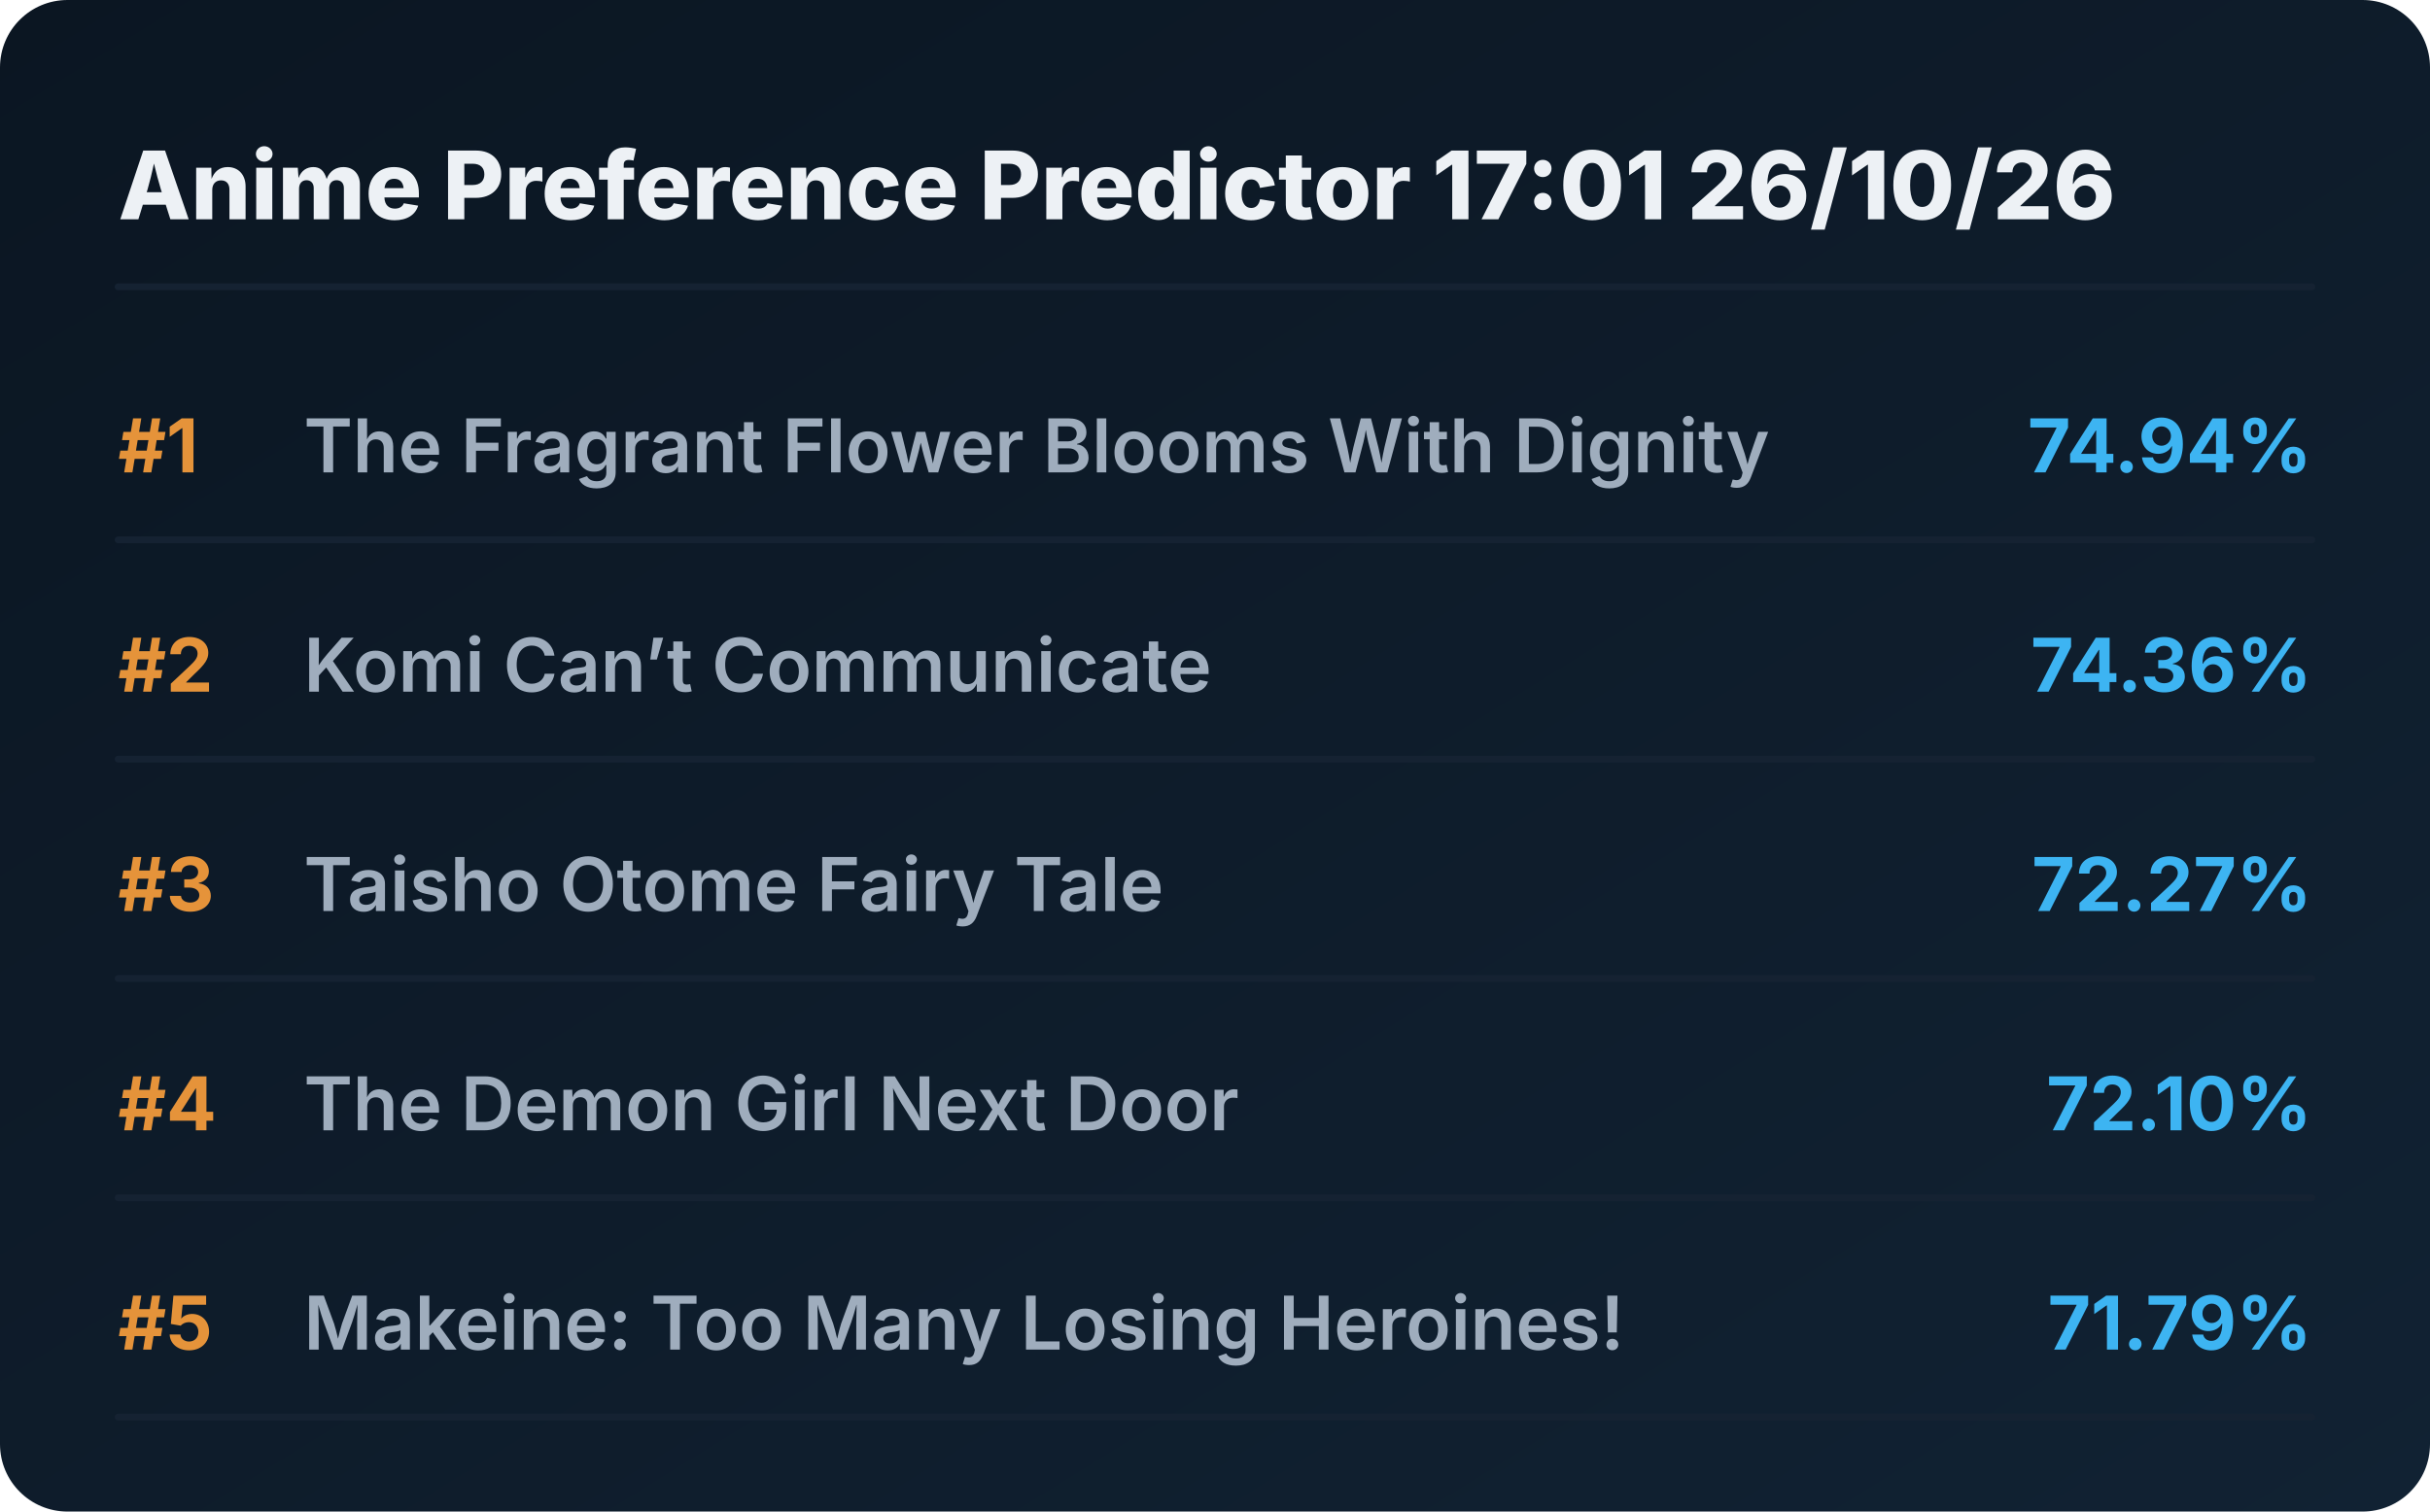
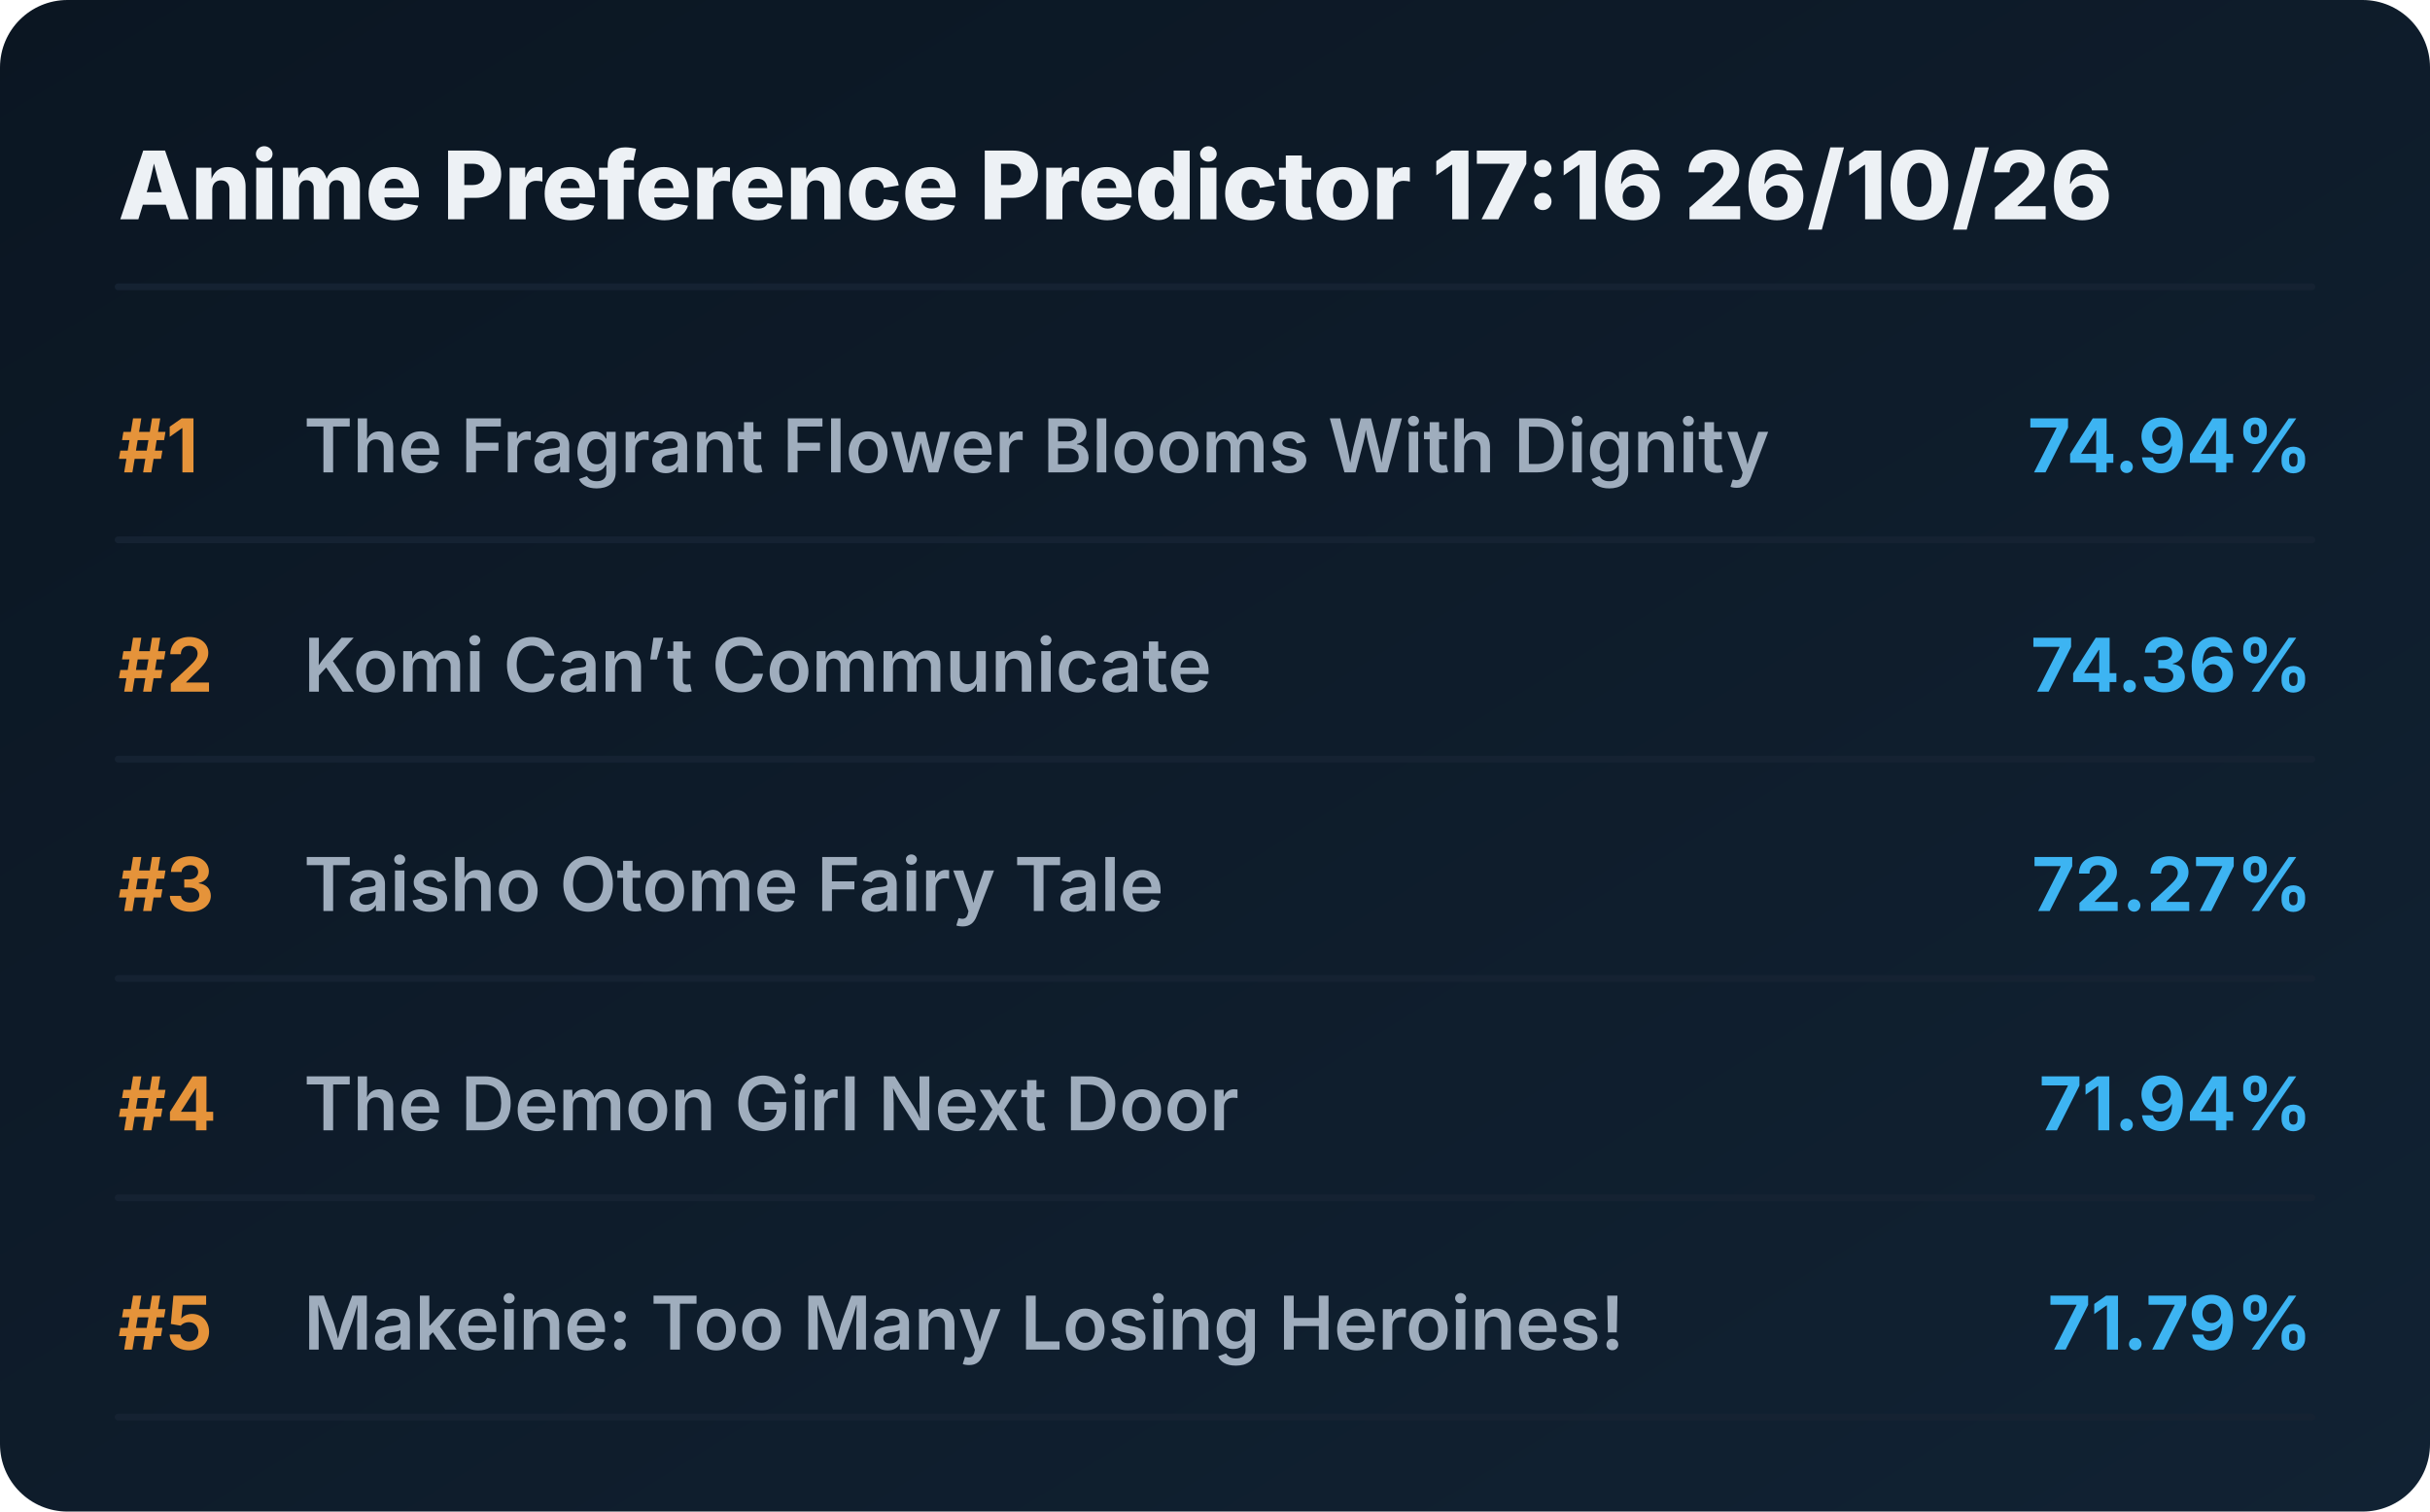
<svg xmlns="http://www.w3.org/2000/svg" viewBox="0 0 720 448" preserveAspectRatio="xMidYMid meet" style="width: 100%; height: auto; max-width: 720px;">
  <defs>
    <linearGradient id="boxGrad" x1="0%" y1="0%" x2="100%" y2="100%">
      <stop offset="0%" stop-color="#0b1622" />
      <stop offset="100%" stop-color="#112233" />
    </linearGradient>
    <clipPath id="titleClip">
      <rect x="90" y="0" width="510" height="100%" />
    </clipPath>
  </defs>
  <style>
    .bg { fill: url(#boxGrad); rx: 20px; }
    .header { font-family: 'Overpass', 'Inter', system-ui, sans-serif; font-weight: 800; font-size: 28px; fill: #edf1f5; }
    .rank { font-family: 'Overpass', 'Inter', system-ui, sans-serif; font-weight: 700; font-size: 22px; fill: #e5933a; }
    .title { font-family: 'Overpass', 'Inter', system-ui, sans-serif; font-weight: 600; font-size: 22px; fill: #9fadbd; }
    .score { font-family: 'Overpass', 'Inter', system-ui, sans-serif; font-weight: 700; font-size: 22px; fill: #3db4f2; }
    .line { stroke: #152232; stroke-width: 2; stroke-linecap: round; }
  </style>
  <rect class="bg" width="720" height="448" />
-   <text x="35" y="65" class="header">Anime Preference Predictor 17:01 26/10/26</text>
+   <text x="35" y="65" class="header">Anime Preference Predictor 17:16 26/10/26</text>
  <line x1="35" y1="85" x2="685" y2="85" class="line" />
  <g transform="translate(0, 0)">
    <text x="35" y="140" class="rank">#1</text>
    <text x="90" y="140" class="title">The Fragrant Flower Blooms With Dignity</text>
    <text x="685" y="140" class="score" text-anchor="end">74.94%</text>
    <line x1="35" y1="160" x2="685" y2="160" class="line" />
  </g>
  <g transform="translate(0, 65)">
    <text x="35" y="140" class="rank">#2</text>
    <text x="90" y="140" class="title">Komi Can’t Communicate</text>
    <text x="685" y="140" class="score" text-anchor="end">74.36%</text>
    <line x1="35" y1="160" x2="685" y2="160" class="line" />
  </g>
  <g transform="translate(0, 130)">
    <text x="35" y="140" class="rank">#3</text>
    <text x="90" y="140" class="title">Taisho Otome Fairy Tale</text>
    <text x="685" y="140" class="score" text-anchor="end">72.27%</text>
    <line x1="35" y1="160" x2="685" y2="160" class="line" />
  </g>
  <g transform="translate(0, 195)">
    <text x="35" y="140" class="rank">#4</text>
    <text x="90" y="140" class="title">The Demon Girl Next Door</text>
-     <text x="685" y="140" class="score" text-anchor="end">72.10%</text>
+     <text x="685" y="140" class="score" text-anchor="end">71.94%</text>
    <line x1="35" y1="160" x2="685" y2="160" class="line" />
  </g>
  <g transform="translate(0, 260)">
    <text x="35" y="140" class="rank">#5</text>
    <text x="90" y="140" class="title">Makeine: Too Many Losing Heroines!</text>
    <text x="685" y="140" class="score" text-anchor="end">71.79%</text>
    <line x1="35" y1="160" x2="685" y2="160" class="line" />
  </g>
</svg>
